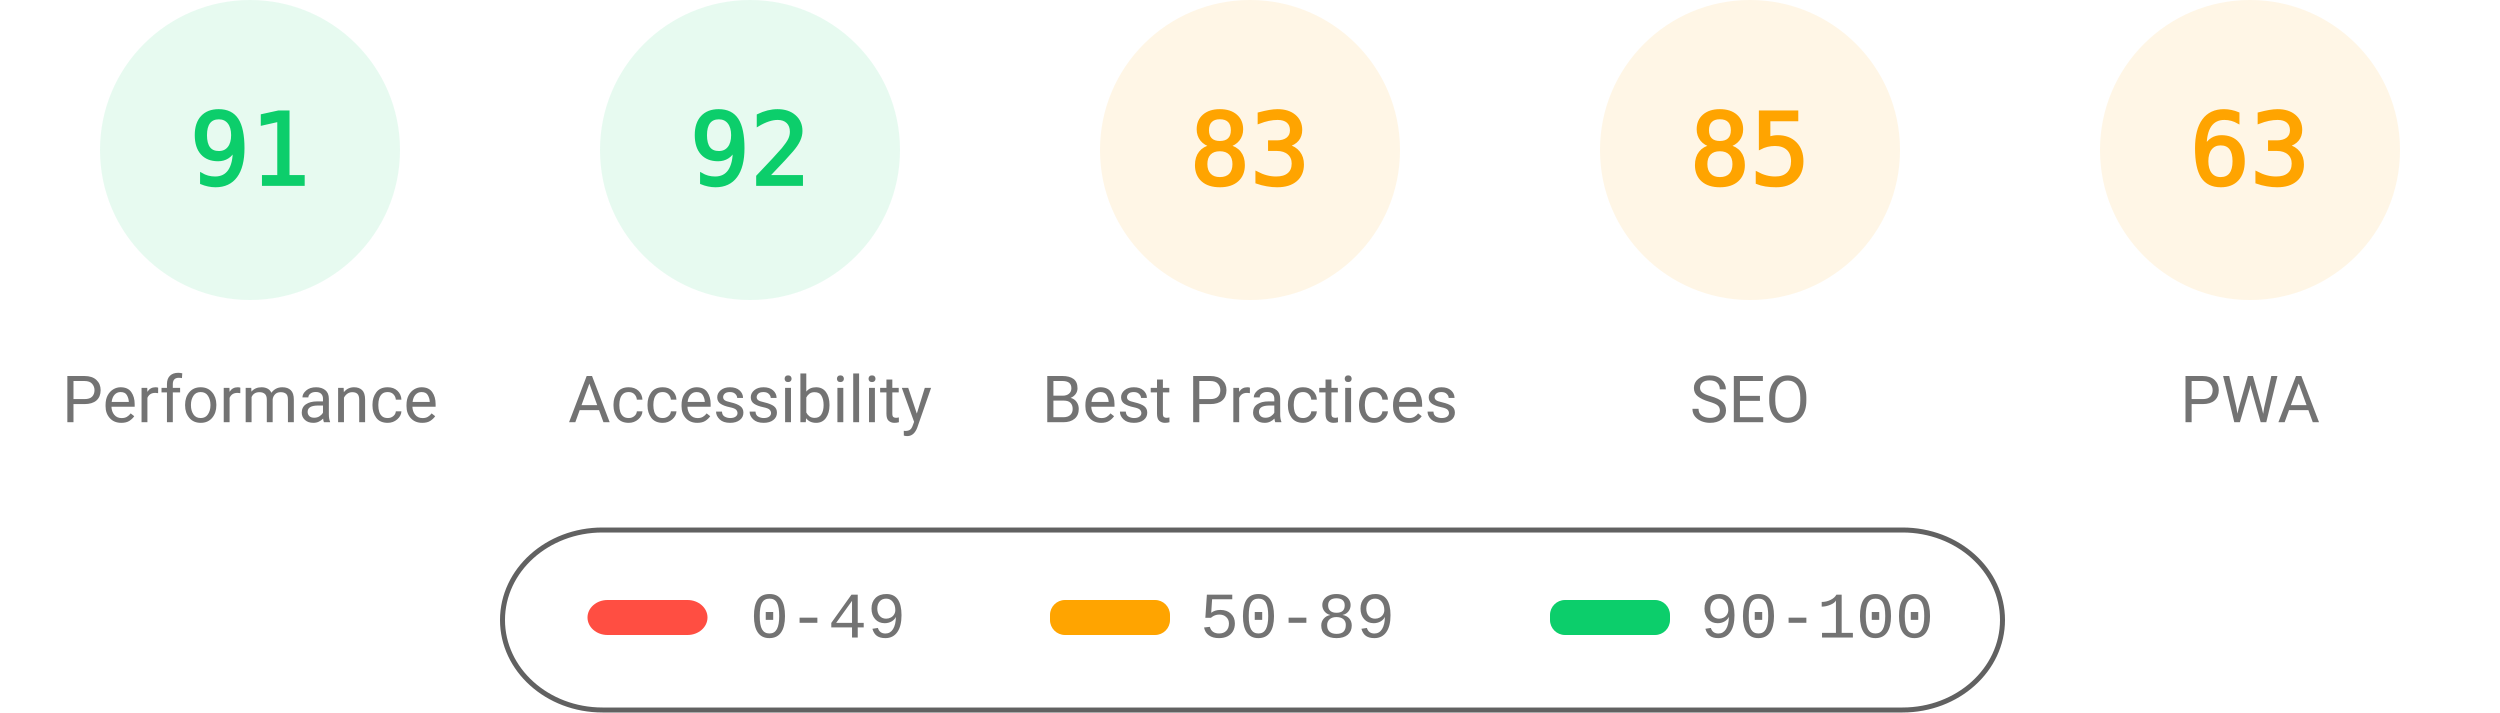
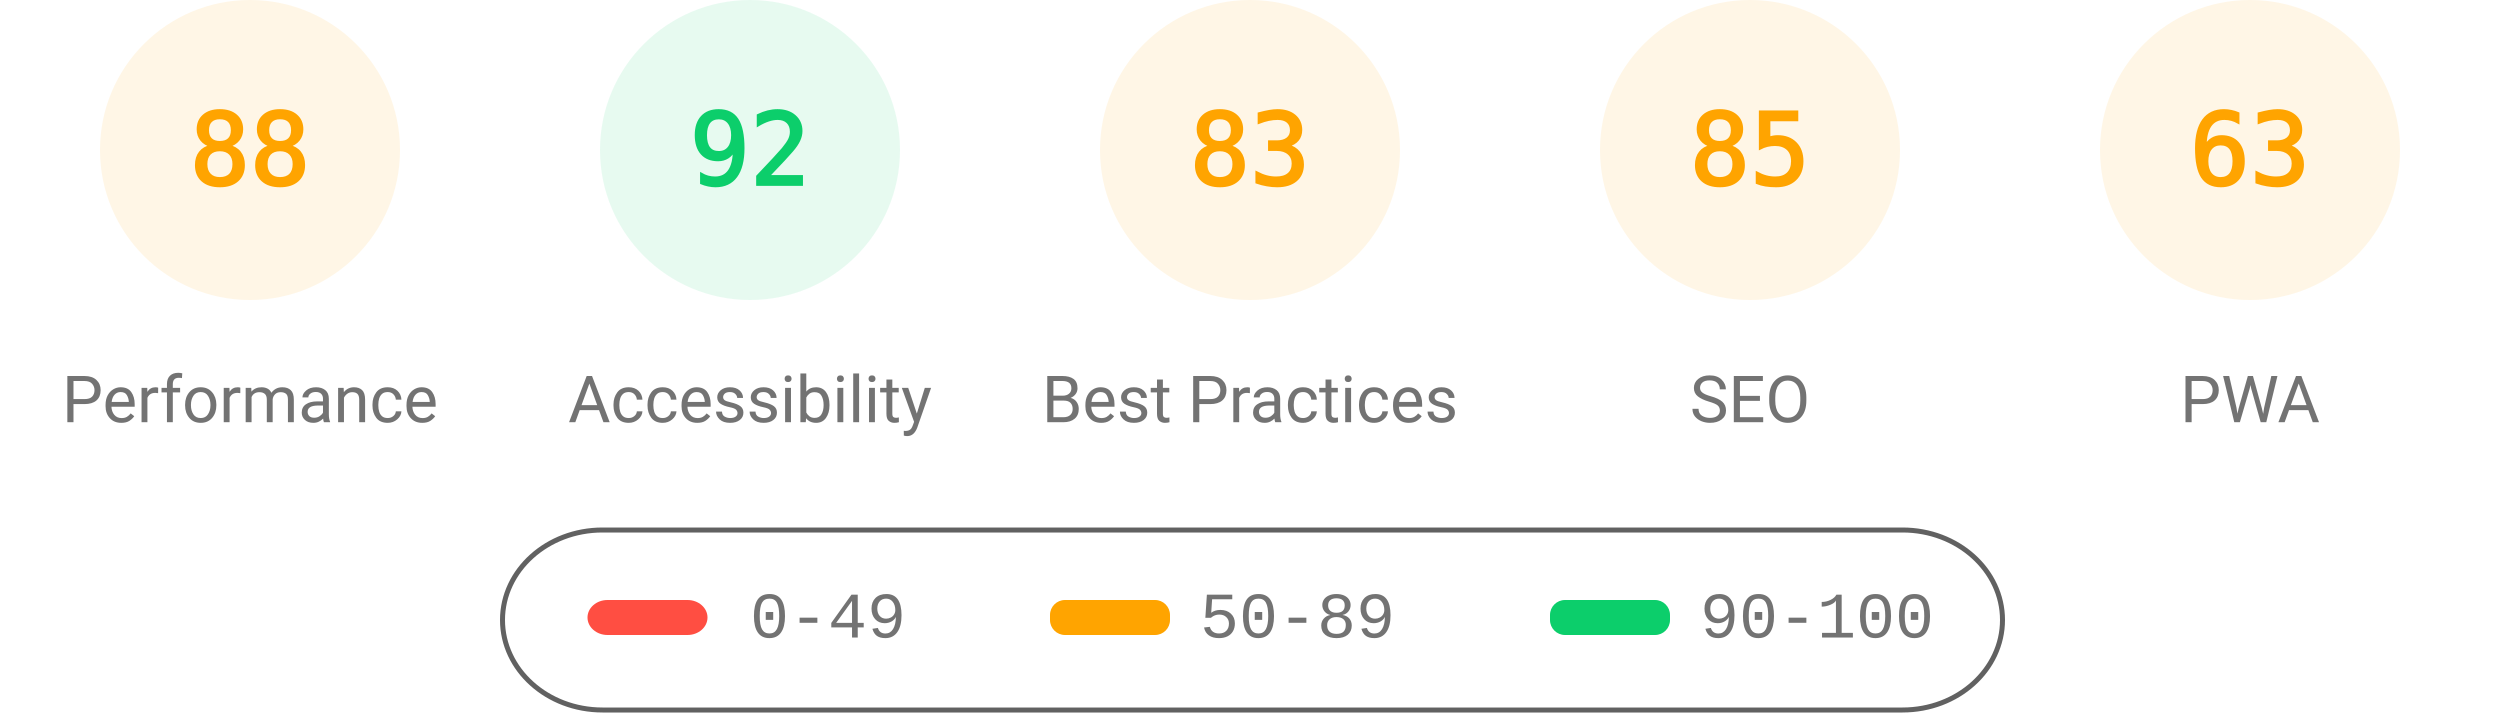
<svg xmlns="http://www.w3.org/2000/svg" fill="none" width="1000" height="285">
  <style>.gauge-base{opacity:.1}.gauge-arc{fill:none;animation-delay:250ms;stroke-linecap:round;transform:rotate(-90deg);transform-origin:100px 60px;animation:load-gauge 1s ease forwards}.guage-text{font-size:40px;font-family:monospace;text-align:center}.guage-red{color:#ff4e42;fill:#ff4e42;stroke:#ff4e42}.guage-orange{color:#ffa400;fill:#ffa400;stroke:#ffa400}.guage-green{color:#0cce6b;fill:#0cce6b;stroke:#0cce6b}.guage-undefined{color:#5c5c5c;fill:#5c5c5c;stroke:#5c5c5c}.guage-title{color:#737373;fill:#737373;stroke:none;font-size:26px;line-height:26px;font-family:Roboto,Halvetica,Arial,sans-serif}@keyframes load-gauge{from{stroke-dasharray:0 352.858}}</style>
-   <svg class="guage-div guage-perf guage-green" viewBox="0 0 200 200" width="200" height="200">
+   <svg class="guage-div guage-perf guage-orange" viewBox="0 0 200 200" width="200" height="200">
    <circle class="gauge-base" r="56" cx="100" cy="60" stroke-width="8" />
-     <circle class="gauge-arc guage-arc-1" r="56" cx="100" cy="60" stroke-width="8" style="stroke-dasharray:320.191,351.858" />
-     <text class="guage-text" x="100" y="60" alignment-baseline="central" dominant-baseline="central" text-anchor="middle">91</text>
+     <circle class="gauge-arc guage-arc-1" r="56" cx="100" cy="60" stroke-width="8" style="stroke-dasharray:309.635,351.858" />
+     <text class="guage-text" x="100" y="60" alignment-baseline="central" dominant-baseline="central" text-anchor="middle">88</text>
    <text class="guage-title" x="100" y="160" alignment-baseline="central" dominant-baseline="central" text-anchor="middle">Performance</text>
  </svg>
  <svg class="guage-div guage-acc guage-green" viewBox="0 0 200 200" width="200" height="200" x="200">
    <circle class="gauge-base" r="56" cx="100" cy="60" stroke-width="8" />
    <circle class="gauge-arc guage-arc-2" r="56" cx="100" cy="60" stroke-width="8" style="stroke-dasharray:323.709,351.858" />
    <text class="guage-text" x="100" y="60" alignment-baseline="central" dominant-baseline="central" text-anchor="middle">92</text>
    <text class="guage-title" x="100" y="160" alignment-baseline="central" dominant-baseline="central" text-anchor="middle">Accessibility</text>
  </svg>
  <svg class="guage-div guage-best guage-orange" viewBox="0 0 200 200" width="200" height="200" x="400">
    <circle class="gauge-base" r="56" cx="100" cy="60" stroke-width="8" />
    <circle class="gauge-arc guage-arc-3" r="56" cx="100" cy="60" stroke-width="8" style="stroke-dasharray:292.042,351.858" />
    <text class="guage-text" x="100" y="60" alignment-baseline="central" dominant-baseline="central" text-anchor="middle">83</text>
    <text class="guage-title" x="100" y="160" alignment-baseline="central" dominant-baseline="central" text-anchor="middle">Best Practices</text>
  </svg>
  <svg class="guage-div guage-seo guage-orange" viewBox="0 0 200 200" width="200" height="200" x="600">
    <circle class="gauge-base" r="56" cx="100" cy="60" stroke-width="8" />
    <circle class="gauge-arc guage-arc-4" r="56" cx="100" cy="60" stroke-width="8" style="stroke-dasharray:299.079,351.858" />
    <text class="guage-text" x="100" y="60" alignment-baseline="central" dominant-baseline="central" text-anchor="middle">85</text>
    <text class="guage-title" x="100" y="160" alignment-baseline="central" dominant-baseline="central" text-anchor="middle">SEO</text>
  </svg>
  <svg class="guage-div guage-pwa guage-orange" viewBox="0 0 200 200" width="200" height="200" x="800">
    <circle class="gauge-base" r="56" cx="100" cy="60" stroke-width="8" />
    <circle class="gauge-arc guage-arc-4" r="56" cx="100" cy="60" stroke-width="8" style="stroke-dasharray:221.671,351.858" />
    <text class="guage-text" x="100" y="60" alignment-baseline="central" dominant-baseline="central" text-anchor="middle">63</text>
    <text class="guage-title" x="100" y="160" alignment-baseline="central" dominant-baseline="central" text-anchor="middle">PWA</text>
  </svg>
  <svg width="604" height="76" x="200" y="210">
    <path fill="none" id="canvas_background" d="M-1-1h604v80H-1z" />
    <rect fill-opacity="0" stroke="#616161" stroke-width="2" rx="40" id="svg_2" height="72" width="600" y="2" x="1" fill="#000" />
    <rect stroke="#000" rx="8" id="svg_3" height="14" width="48" y="30" x="35" stroke-opacity="null" stroke-width="0" fill="#ff4e42" />
    <rect stroke="#000" rx="6" id="svg_4" height="14" width="48" y="30" x="220" stroke-opacity="null" stroke-width="0" fill="#ffa400" />
    <rect stroke="#000" rx="6" id="svg_5" height="14" width="48" y="30" x="420" stroke-opacity="null" stroke-width="0" fill="#0cce6b" />
    <text xml:space="preserve" text-anchor="start" font-family="'Courier New', Courier, monospace" font-size="26" id="svg_6" y="45" x="100" stroke-opacity="null" stroke-width="0" stroke="#000" fill="#737373">0-49</text>
    <text xml:space="preserve" text-anchor="start" font-family="'Courier New', Courier, monospace" font-size="26" id="svg_7" y="45" x="280" stroke-opacity="null" stroke-width="0" stroke="#000" fill="#737373">50-89</text>
    <text xml:space="preserve" text-anchor="start" font-family="'Courier New', Courier, monospace" font-size="26" id="svg_8" y="45" x="480" stroke-opacity="null" stroke-width="0" stroke="#000" fill="#737373">90-100</text>
  </svg>
</svg>
